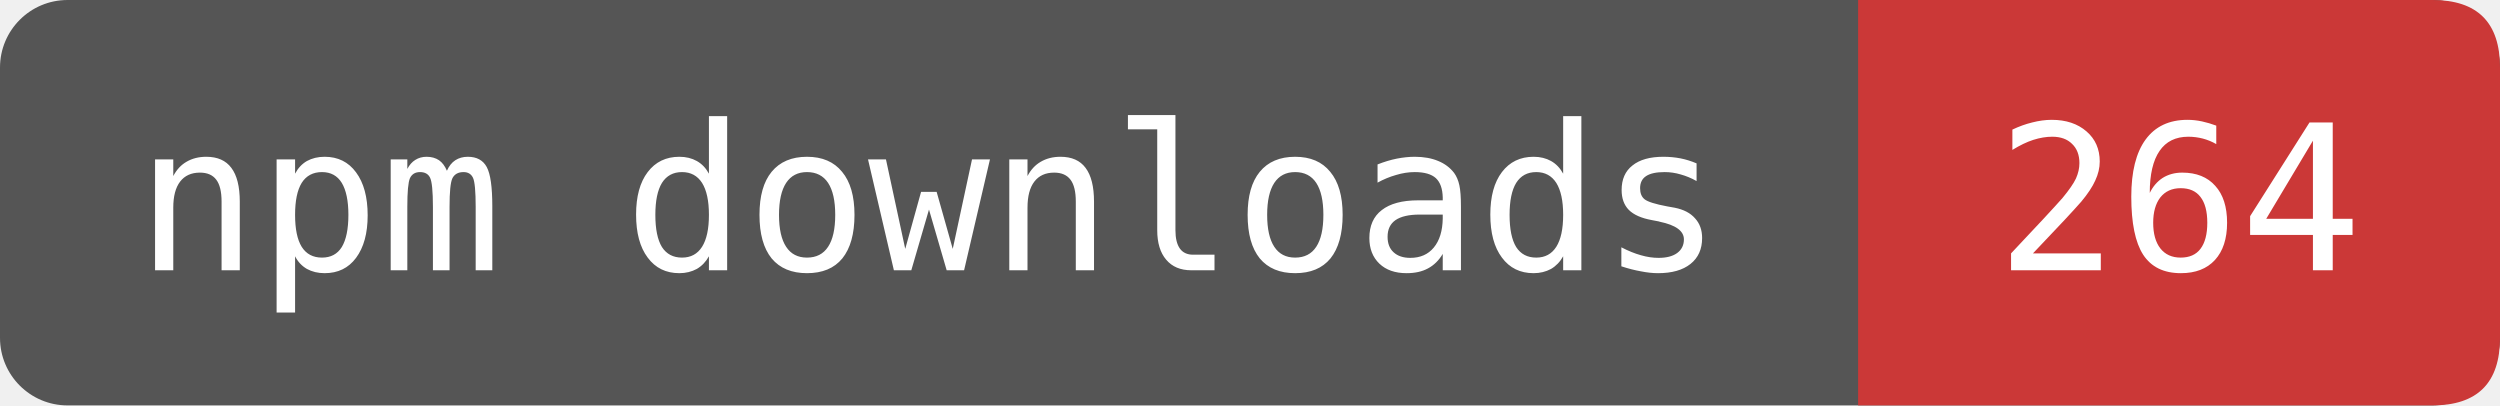
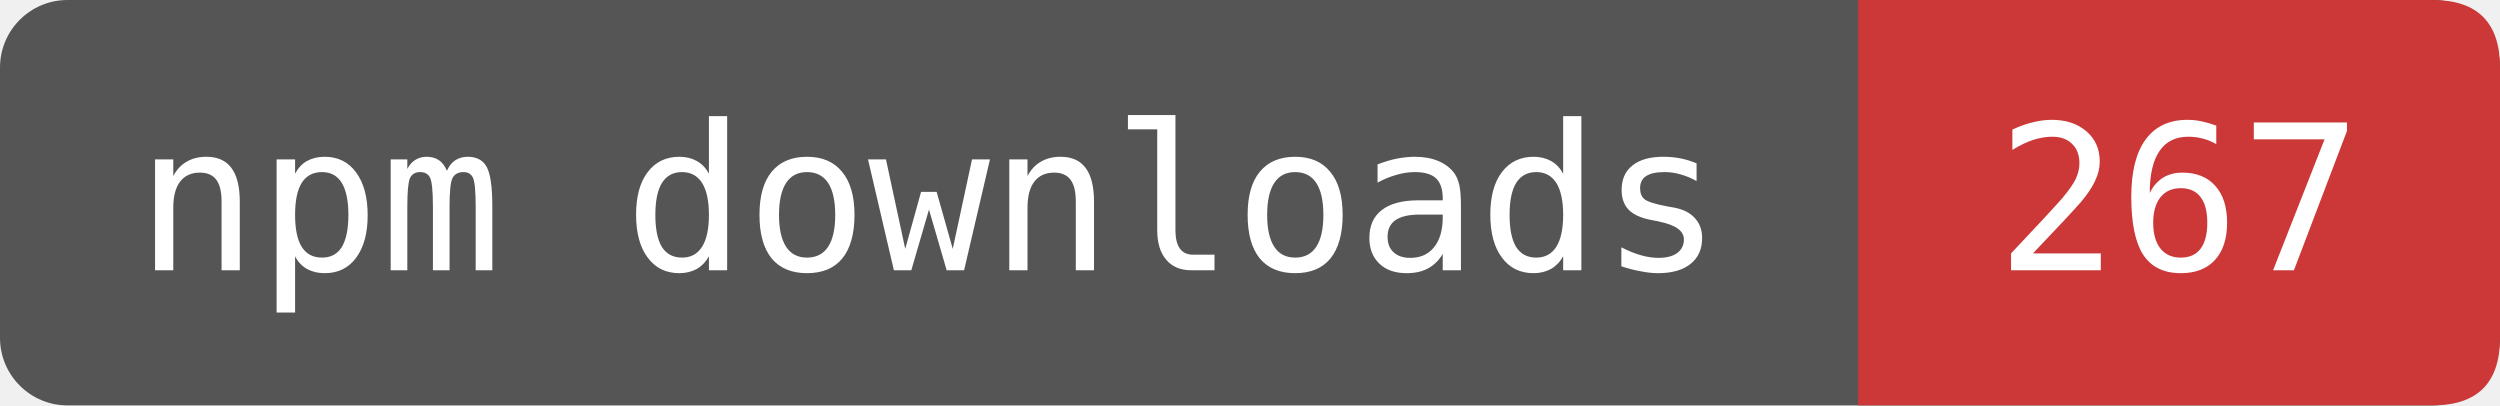
- <svg xmlns="http://www.w3.org/2000/svg" width="123.333" height="20" viewBox="0 0 148 24" role="img" aria-label="npm downloads: 264">
+ <svg xmlns="http://www.w3.org/2000/svg" width="123.333" height="20" viewBox="0 0 148 24" role="img" aria-label="npm downloads: 267">
  <rect width="148" height="24" rx="4" fill="#555" />
  <path d="M110 0H144Q148 0 148 4V20Q148 24 144 24H110Z" fill="#CB3837" />
  <g fill="#fff" font-family="DejaVu Sans Mono,monospace" font-size="12" text-anchor="middle">
    <text x="55" y="16">npm downloads</text>
-     <text x="129" y="16">264</text>
+     <text x="129" y="16">267</text>
  </g>
</svg>
